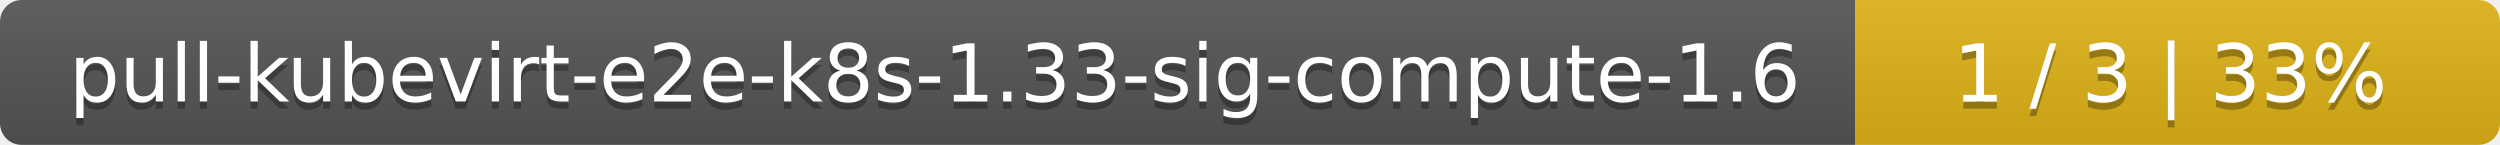
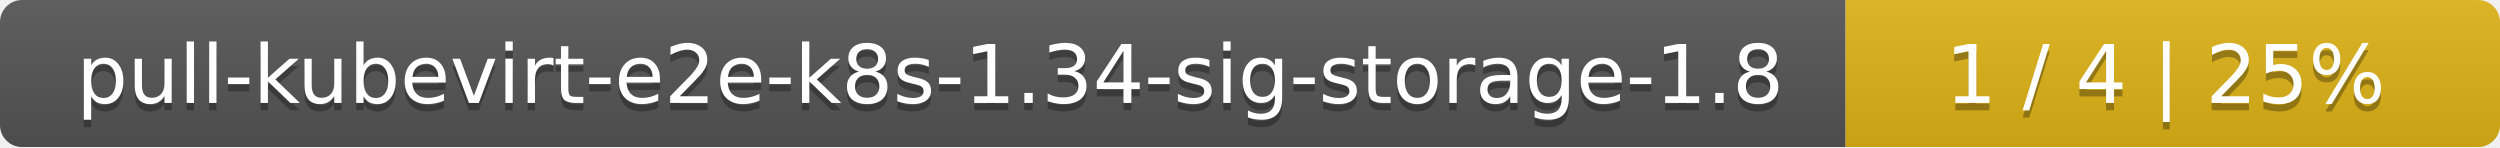
- <svg xmlns="http://www.w3.org/2000/svg" width="345" height="20">
+ <svg xmlns="http://www.w3.org/2000/svg" width="340" height="20">
  <linearGradient id="smooth" x2="0" y2="100%">
    <stop offset="0" stop-color="#bbb" stop-opacity=".1" />
    <stop offset="1" stop-opacity=".1" />
  </linearGradient>
  <mask id="round">
-     <rect width="345" height="20" rx="3" fill="#fff" />
+     <rect width="340" height="20" rx="3" fill="#fff" />
  </mask>
  <g mask="url(#round)">
-     <rect width="256" height="20" fill="#555" />
-     <rect x="256" width="89" height="20" fill="#dfb317" />
-     <rect width="345" height="20" fill="url(#smooth)" />
+     <rect width="251" height="20" fill="#555" />
+     <rect x="251" width="89" height="20" fill="#dfb317" />
+     <rect width="340" height="20" fill="url(#smooth)" />
  </g>
  <g fill="#fff" text-anchor="middle" font-family="DejaVu Sans,Verdana,Geneva,sans-serif" font-size="11">
-     <text x="129" y="15" fill="#010101" fill-opacity=".3">pull-kubevirt-e2e-k8s-1.33-sig-compute-1.6</text>
-     <text x="129" y="14">pull-kubevirt-e2e-k8s-1.33-sig-compute-1.6</text>
-     <text x="299.5" y="15" fill="#010101" fill-opacity=".3">1 / 3    |    33%</text>
-     <text x="299.5" y="14">1 / 3    |    33%</text>
+     <text x="126.5" y="15" fill="#010101" fill-opacity=".3">pull-kubevirt-e2e-k8s-1.34-sig-storage-1.8</text>
+     <text x="126.5" y="14">pull-kubevirt-e2e-k8s-1.34-sig-storage-1.8</text>
+     <text x="294.5" y="15" fill="#010101" fill-opacity=".3">1 / 4    |    25%</text>
+     <text x="294.5" y="14">1 / 4    |    25%</text>
  </g>
</svg>
